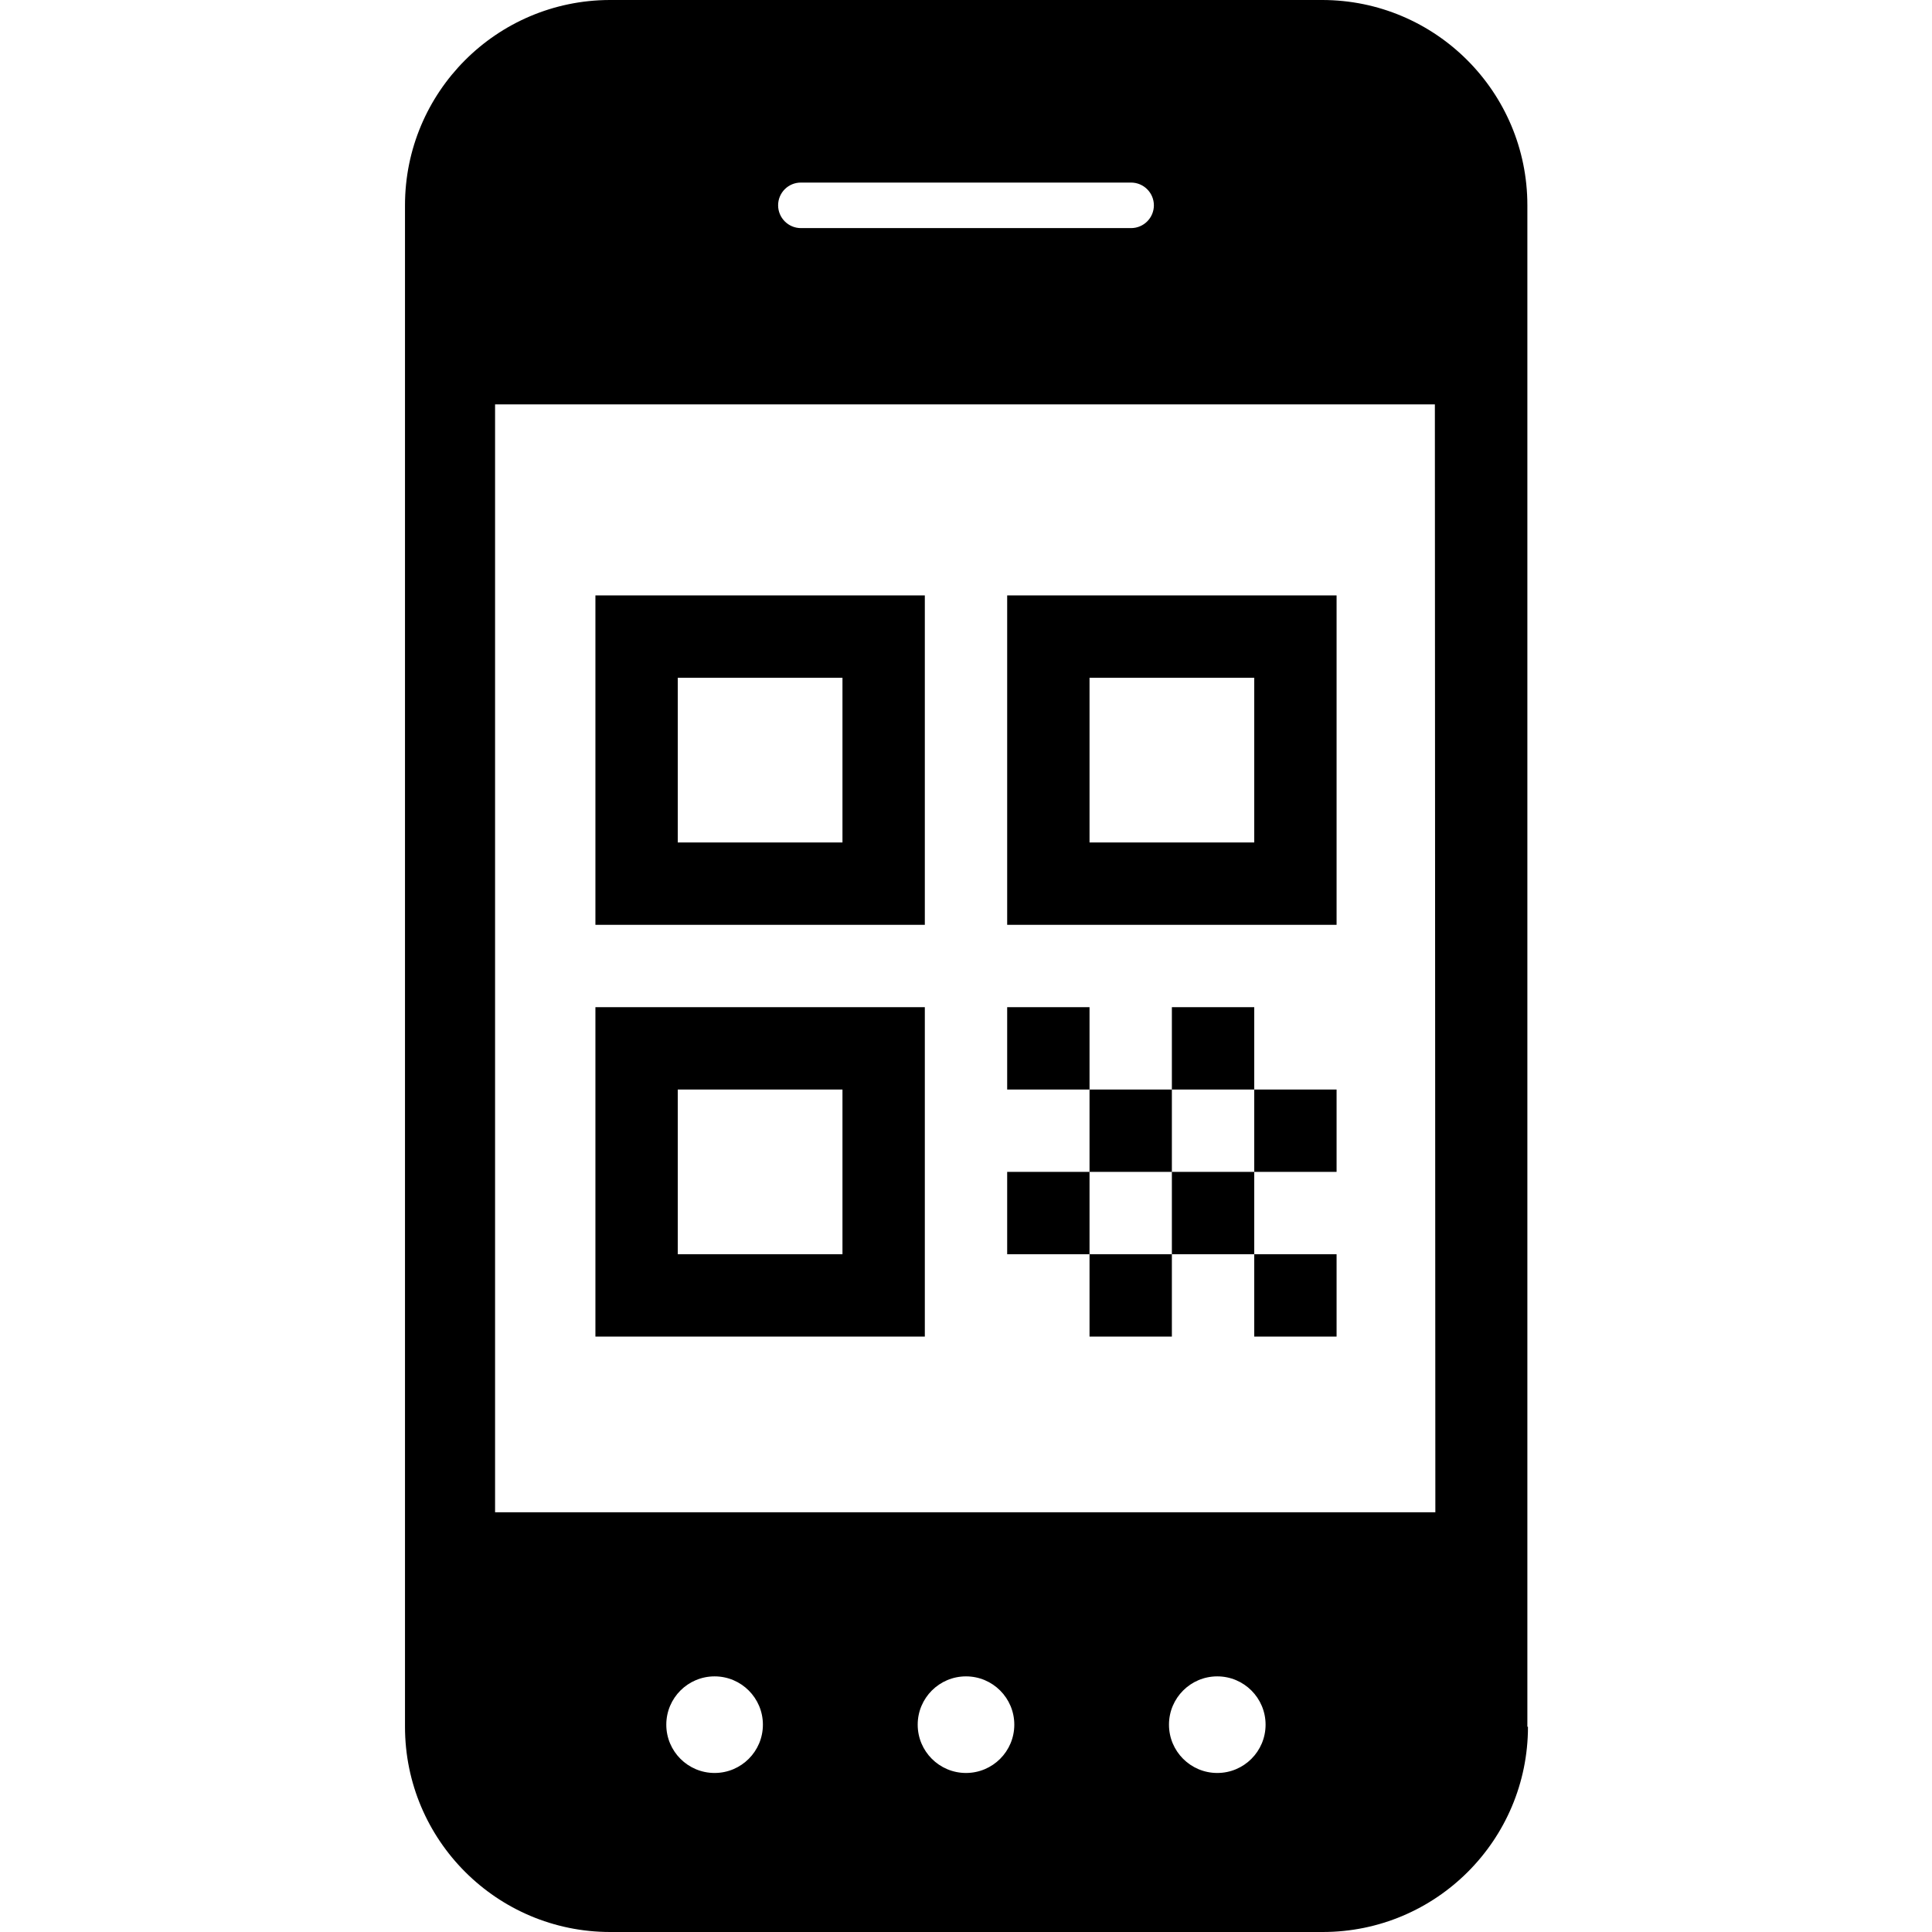
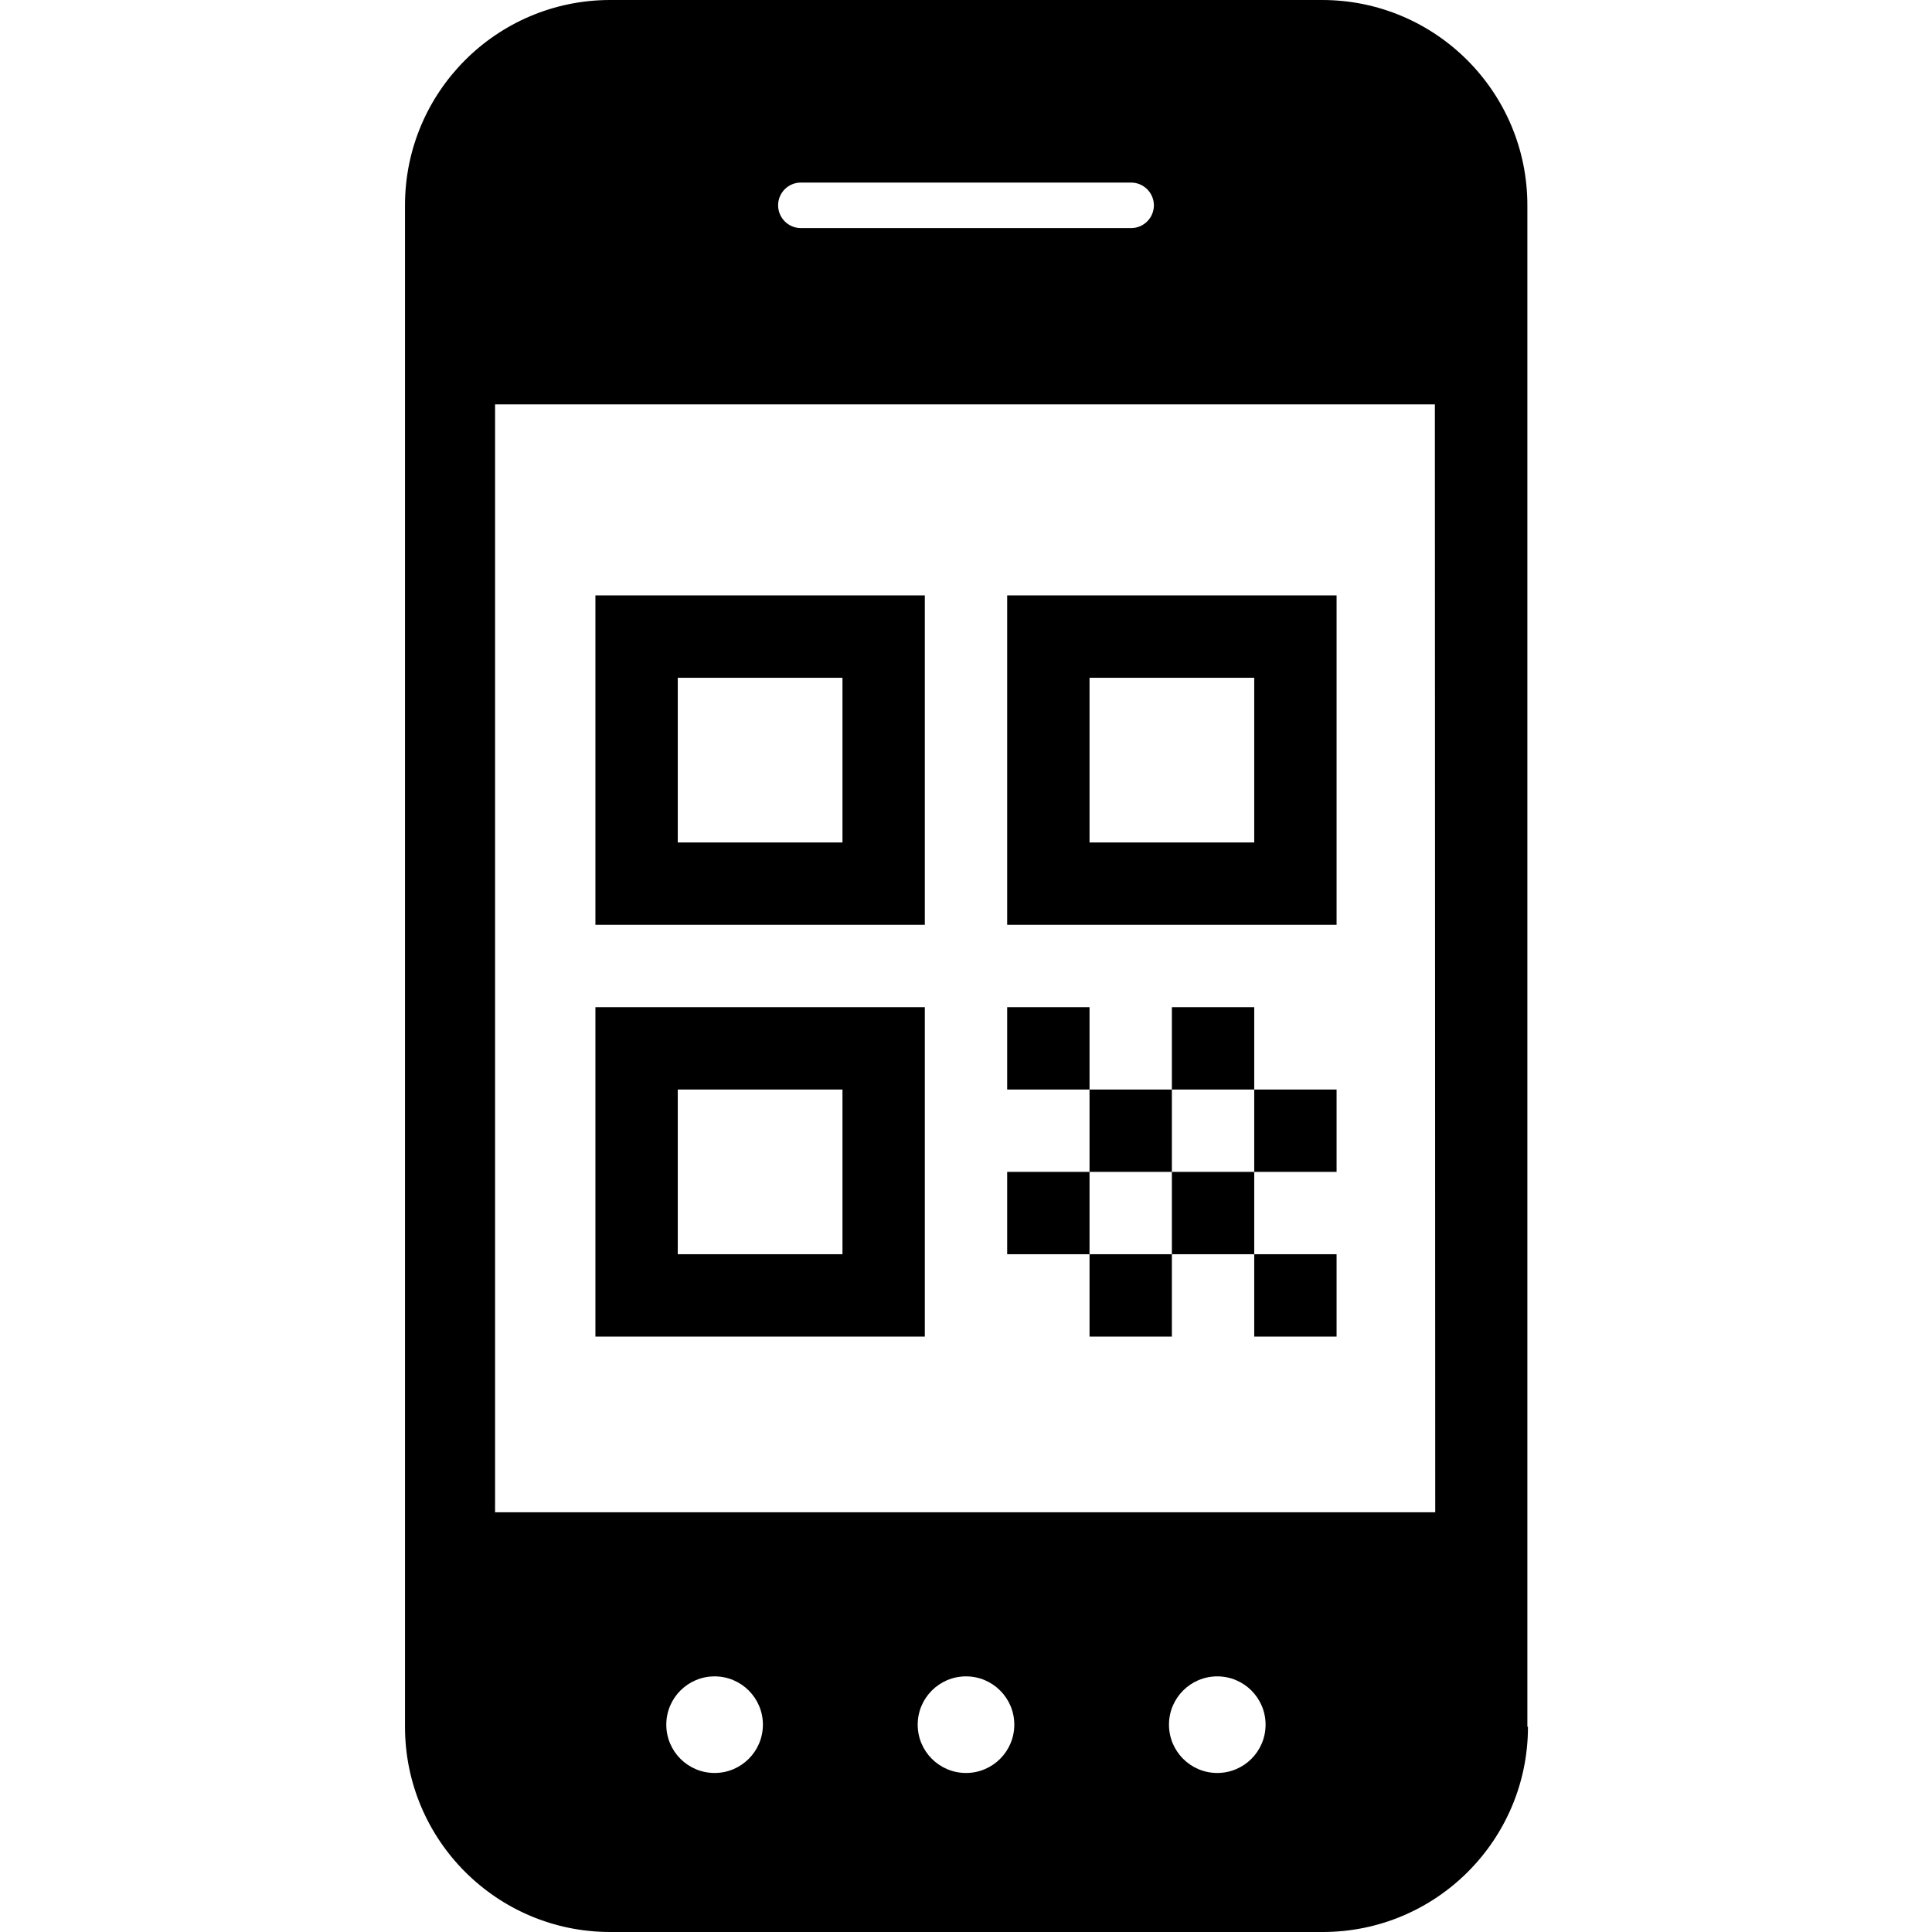
- <svg xmlns="http://www.w3.org/2000/svg" viewBox="0 0 16 16" aria-labelledby="title" role="img" class="symbol symbol-mobile-pass">
+ <svg xmlns="http://www.w3.org/2000/svg" viewBox="0 0 16 16" aria-labelledby="title-mobile-pass" role="img" class="symbol symbol-mobile-pass">
  <g data-name="Layer 1">
-     <path d="M12.654 14.3a1.7 1.7 0 0 1-1.7 1.7h-5.9a1.7 1.7 0 0 1-1.7-1.7V1.7A1.7 1.7 0 0 1 5.049 0h5.9a1.7 1.7 0 0 1 1.7 1.7v12.6zm-.771-10.951H4.1v9.175h7.787zM9.556 1.7a.189.189 0 0 0-.188-.188H6.633a.188.188 0 0 0-.189.188.189.189 0 0 0 .189.189h2.734a.189.189 0 0 0 .189-.189zM5.918 13.883a.4.4 0 1 0 .4.4.4.4 0 0 0-.4-.4zm2.082 0a.4.4 0 1 0 .4.4.4.4 0 0 0-.4-.4zm2.081 0a.4.4 0 1 0 .4.4.4.4 0 0 0-.4-.4z" role="presentation" />
+     <path d="M12.654 14.3a1.7 1.7 0 0 1-1.7 1.7h-5.9a1.7 1.7 0 0 1-1.7-1.7V1.7A1.7 1.7 0 0 1 5.049 0h5.9a1.7 1.7 0 0 1 1.7 1.7v12.6zm-.771-10.951H4.1v9.175h7.786zM9.556 1.7a.189.189 0 0 0-.189-.188H6.633a.188.188 0 0 0-.189.188.189.189 0 0 0 .189.189h2.734a.189.189 0 0 0 .189-.189zM5.918 13.883a.4.4 0 1 0 .4.4.4.4 0 0 0-.4-.4zm2.082 0a.4.4 0 1 0 .4.4.4.4 0 0 0-.4-.4zm2.081 0a.4.4 0 1 0 .4.4.4.4 0 0 0-.4-.4z" role="presentation" />
    <path d="M10.387 10.387h.682v.682h-.682zM9.023 9.023h.682v.682h-.682zm1.364 0h.682v.682h-.682zm-.682-.682h.682v.682h-.682zm-.682 2.046h.682v.682h-.682zm.682-.682h.682v.682h-.682zm-1.364 0h.682v.682h-.682zm0-1.364h.682v.682h-.682zm-3.41 0v2.728h2.728V8.341zm2.046 2.046H5.613V9.023h1.364zM4.931 4.931v2.728h2.728V4.931zm2.046 2.046H5.613V5.613h1.364zm1.364-2.046v2.728h2.728V4.931zm2.046 2.046H9.023V5.613h1.364z" role="presentation" />
  </g>
</svg>
